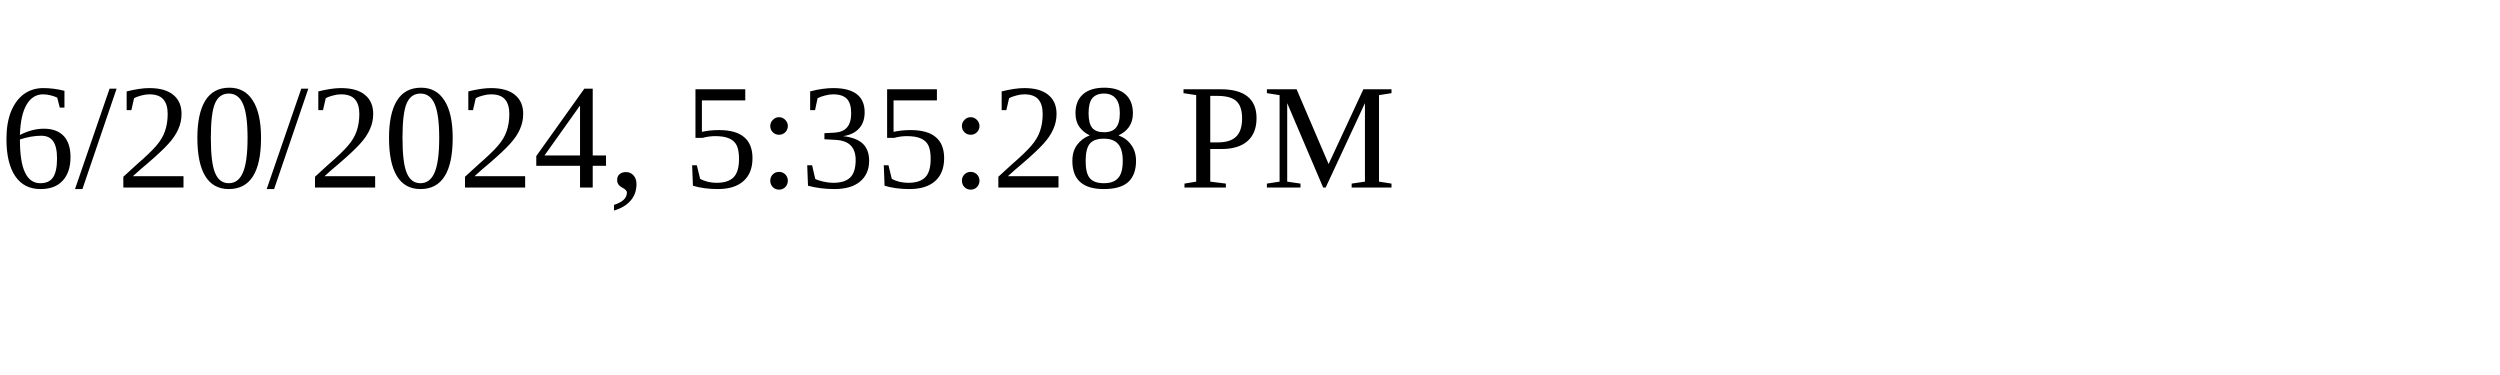
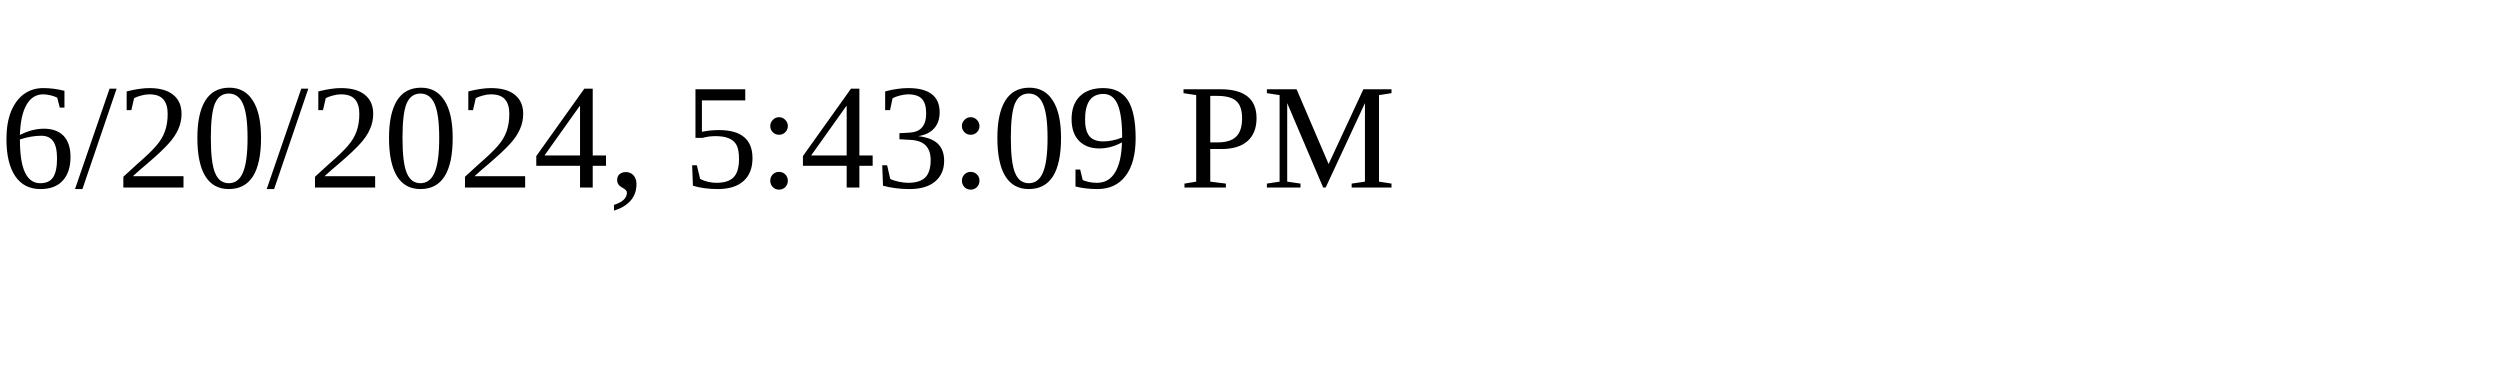
<svg xmlns="http://www.w3.org/2000/svg" height="30" width="200">
-   <text x="0" y="15">6/20/2024, 5:35:28 PM</text>
+   <text x="0" y="15">6/20/2024, 5:43:09 PM</text>
</svg>
